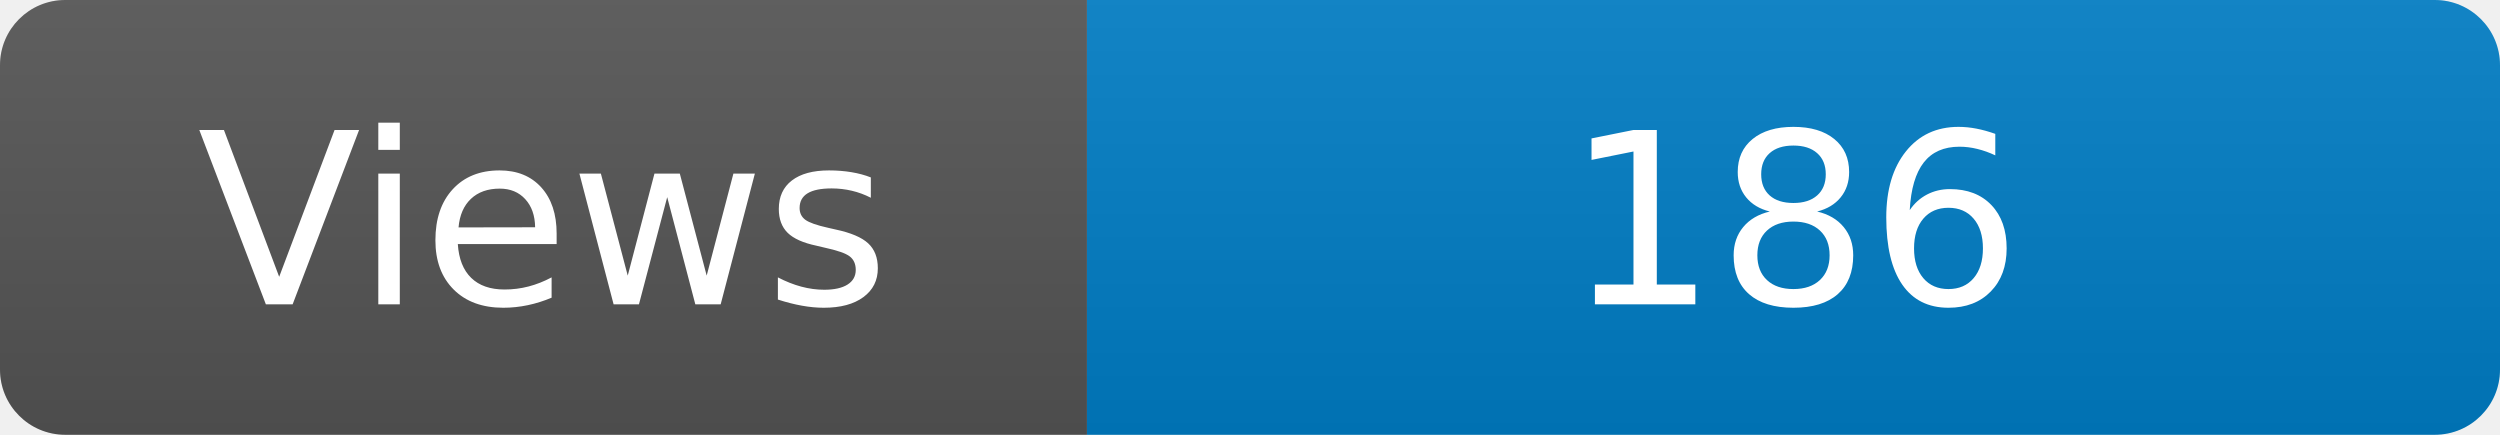
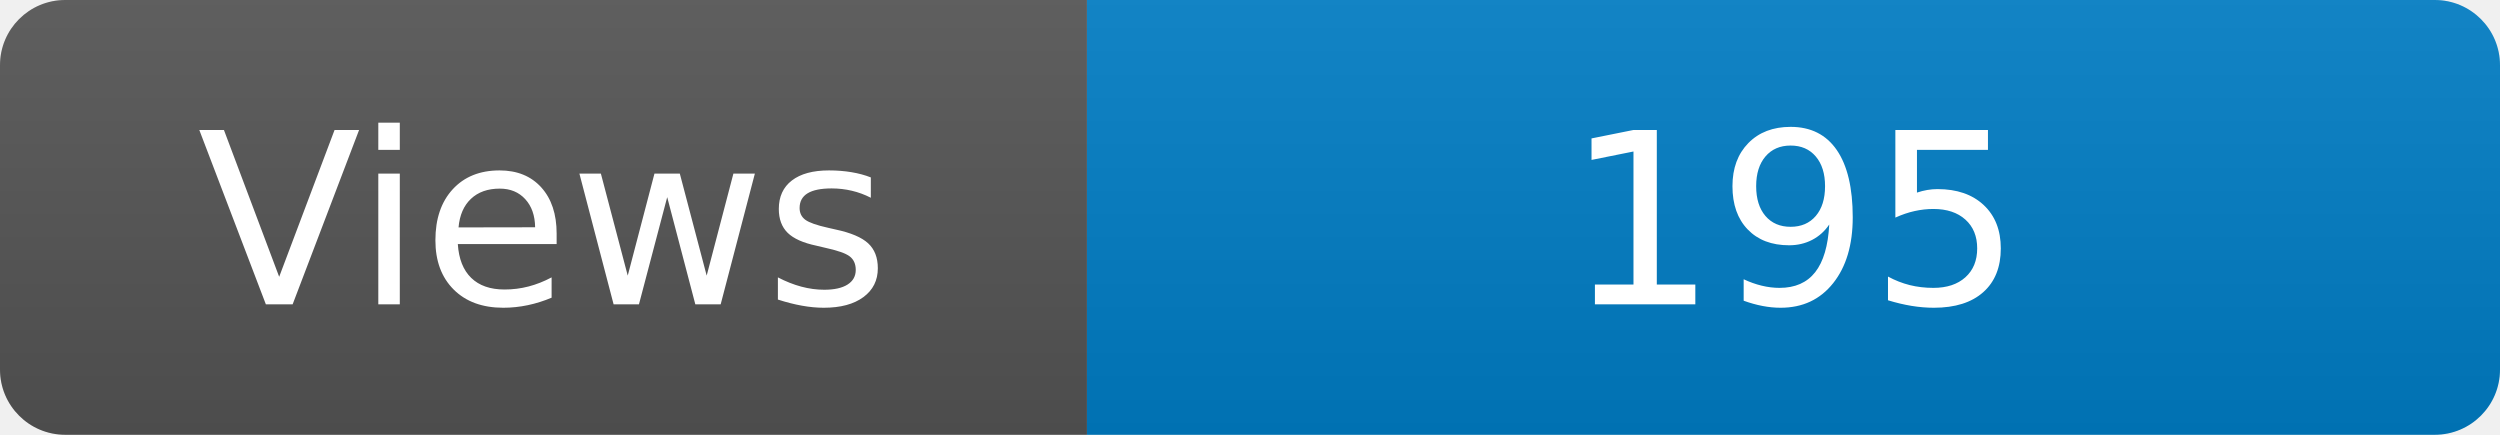
<svg xmlns="http://www.w3.org/2000/svg" width="115" height="20" role="img" aria-label="Maintained?: yes">
  <linearGradient id="s" x2="0" y2="100%">
    <stop offset="0" stop-color="#bbb" stop-opacity=".1" />
    <stop offset="1" stop-opacity=".1" />
  </linearGradient>
  <clipPath id="r">
    <rect width="115" height="20" rx="3" fill="#fff" />
  </clipPath>
  <g clip-path="url(#r)">
    <rect width="50" height="20" fill="#555" />
    <rect x="50" width="160" height="20" fill="#007ec6" />
    <rect width="115" height="20" fill="url(#s)" />
  </g>
  <g fill="#fff" text-anchor="middle" font-family="Verdana,Geneva,DejaVu Sans,sans-serif" font-size="110">
    <text x="250" y="140" transform="scale(.1)" fill="#fff">Views</text>
-     <text x="825" y="140" transform="scale(.1)" fill="#fff">186</text>
+     <text x="825" y="140" transform="scale(.1)" fill="#fff">195</text>
  </g>
</svg>
